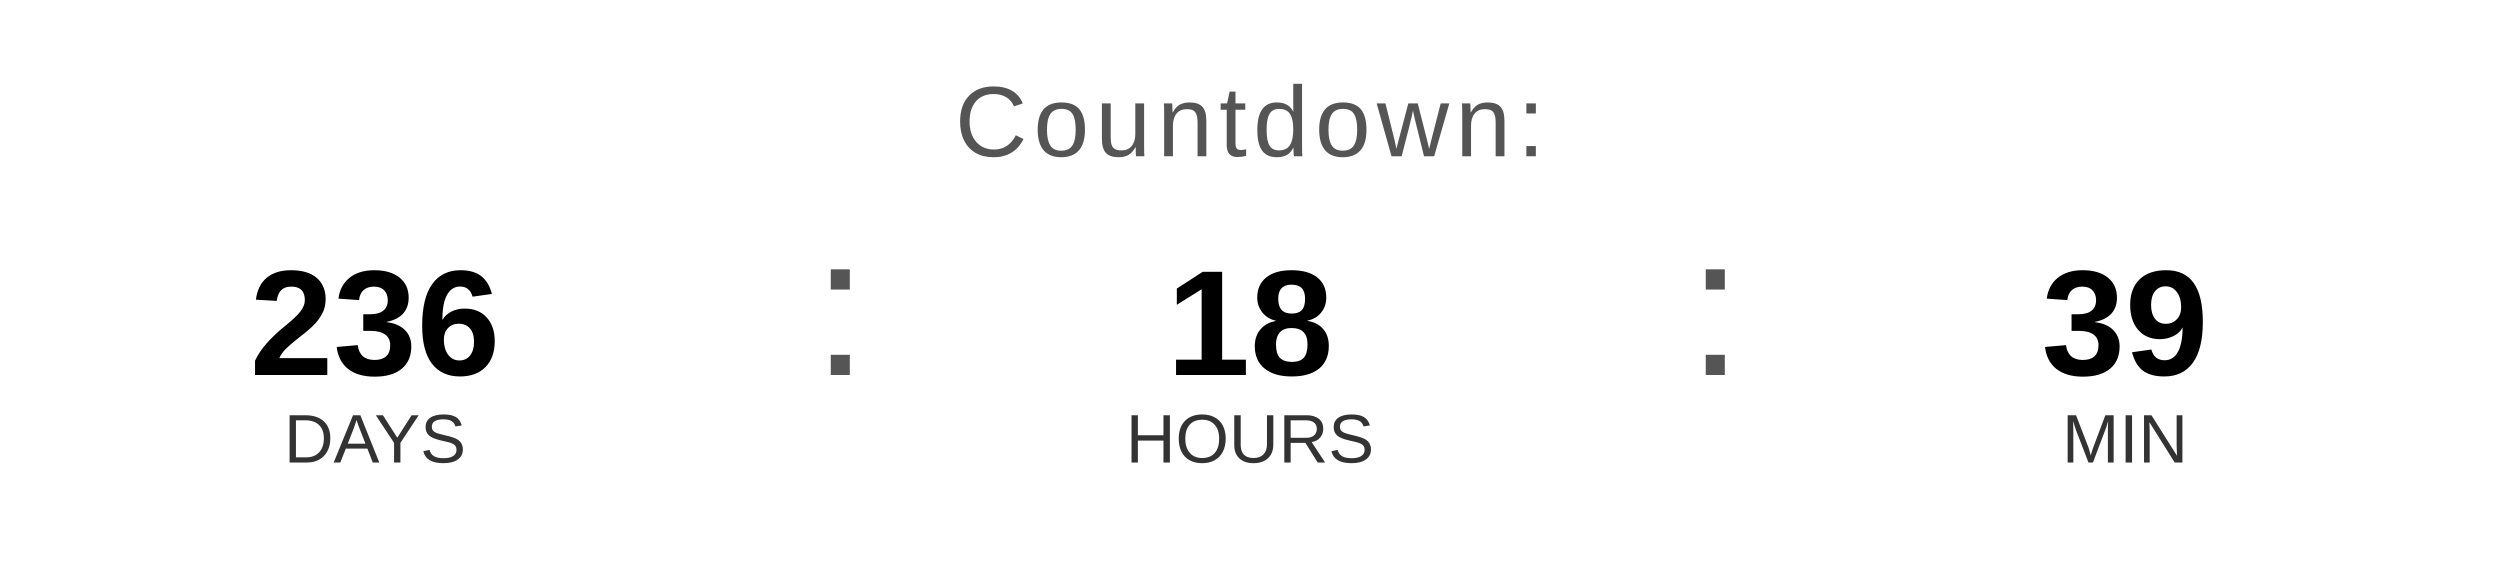
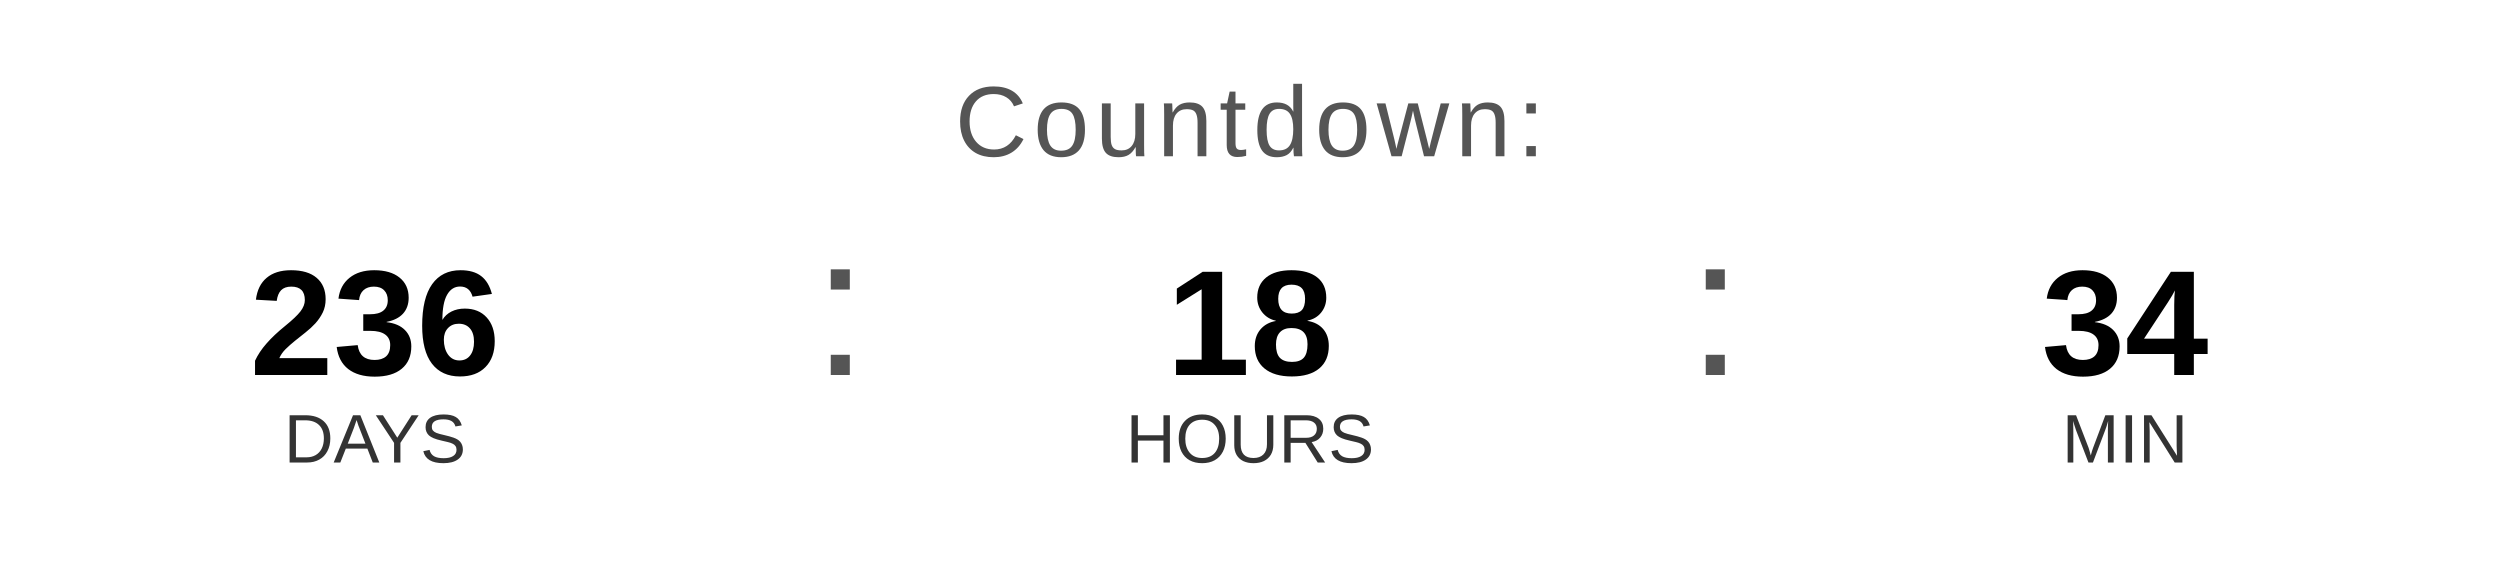
<svg xmlns="http://www.w3.org/2000/svg" width="400" height="90" viewBox="0 0 400 90">
  <text x="200" y="25" font-family="Arial, Helvetica, sans-serif" font-size="16" fill="#555555" text-anchor="middle" letter-spacing="1">
    Countdown:
  </text>
  <text x="60" y="60" font-family="Arial, Helvetica, sans-serif" font-size="24" font-weight="bold" fill="#000000" text-anchor="middle">236</text>
  <text x="60" y="74" font-family="Arial, Helvetica, sans-serif" font-size="11" fill="#333333" text-anchor="middle">DAYS</text>
  <text x="130" y="60" font-family="Arial, sans-serif" font-size="32" fill="#555555">:</text>
  <text x="200" y="60" font-family="Arial, Helvetica, sans-serif" font-size="24" font-weight="bold" fill="#000000" text-anchor="middle">18</text>
  <text x="200" y="74" font-family="Arial, Helvetica, sans-serif" font-size="11" fill="#333333" text-anchor="middle">HOURS</text>
  <text x="270" y="60" font-family="Arial, sans-serif" font-size="32" fill="#555555">:</text>
-   <text x="340" y="60" font-family="Arial, Helvetica, sans-serif" font-size="24" font-weight="bold" fill="#000000" text-anchor="middle">39</text>
+   <text x="340" y="60" font-family="Arial, Helvetica, sans-serif" font-size="24" font-weight="bold" fill="#000000" text-anchor="middle">34</text>
  <text x="340" y="74" font-family="Arial, Helvetica, sans-serif" font-size="11" fill="#333333" text-anchor="middle">MIN</text>
</svg>
